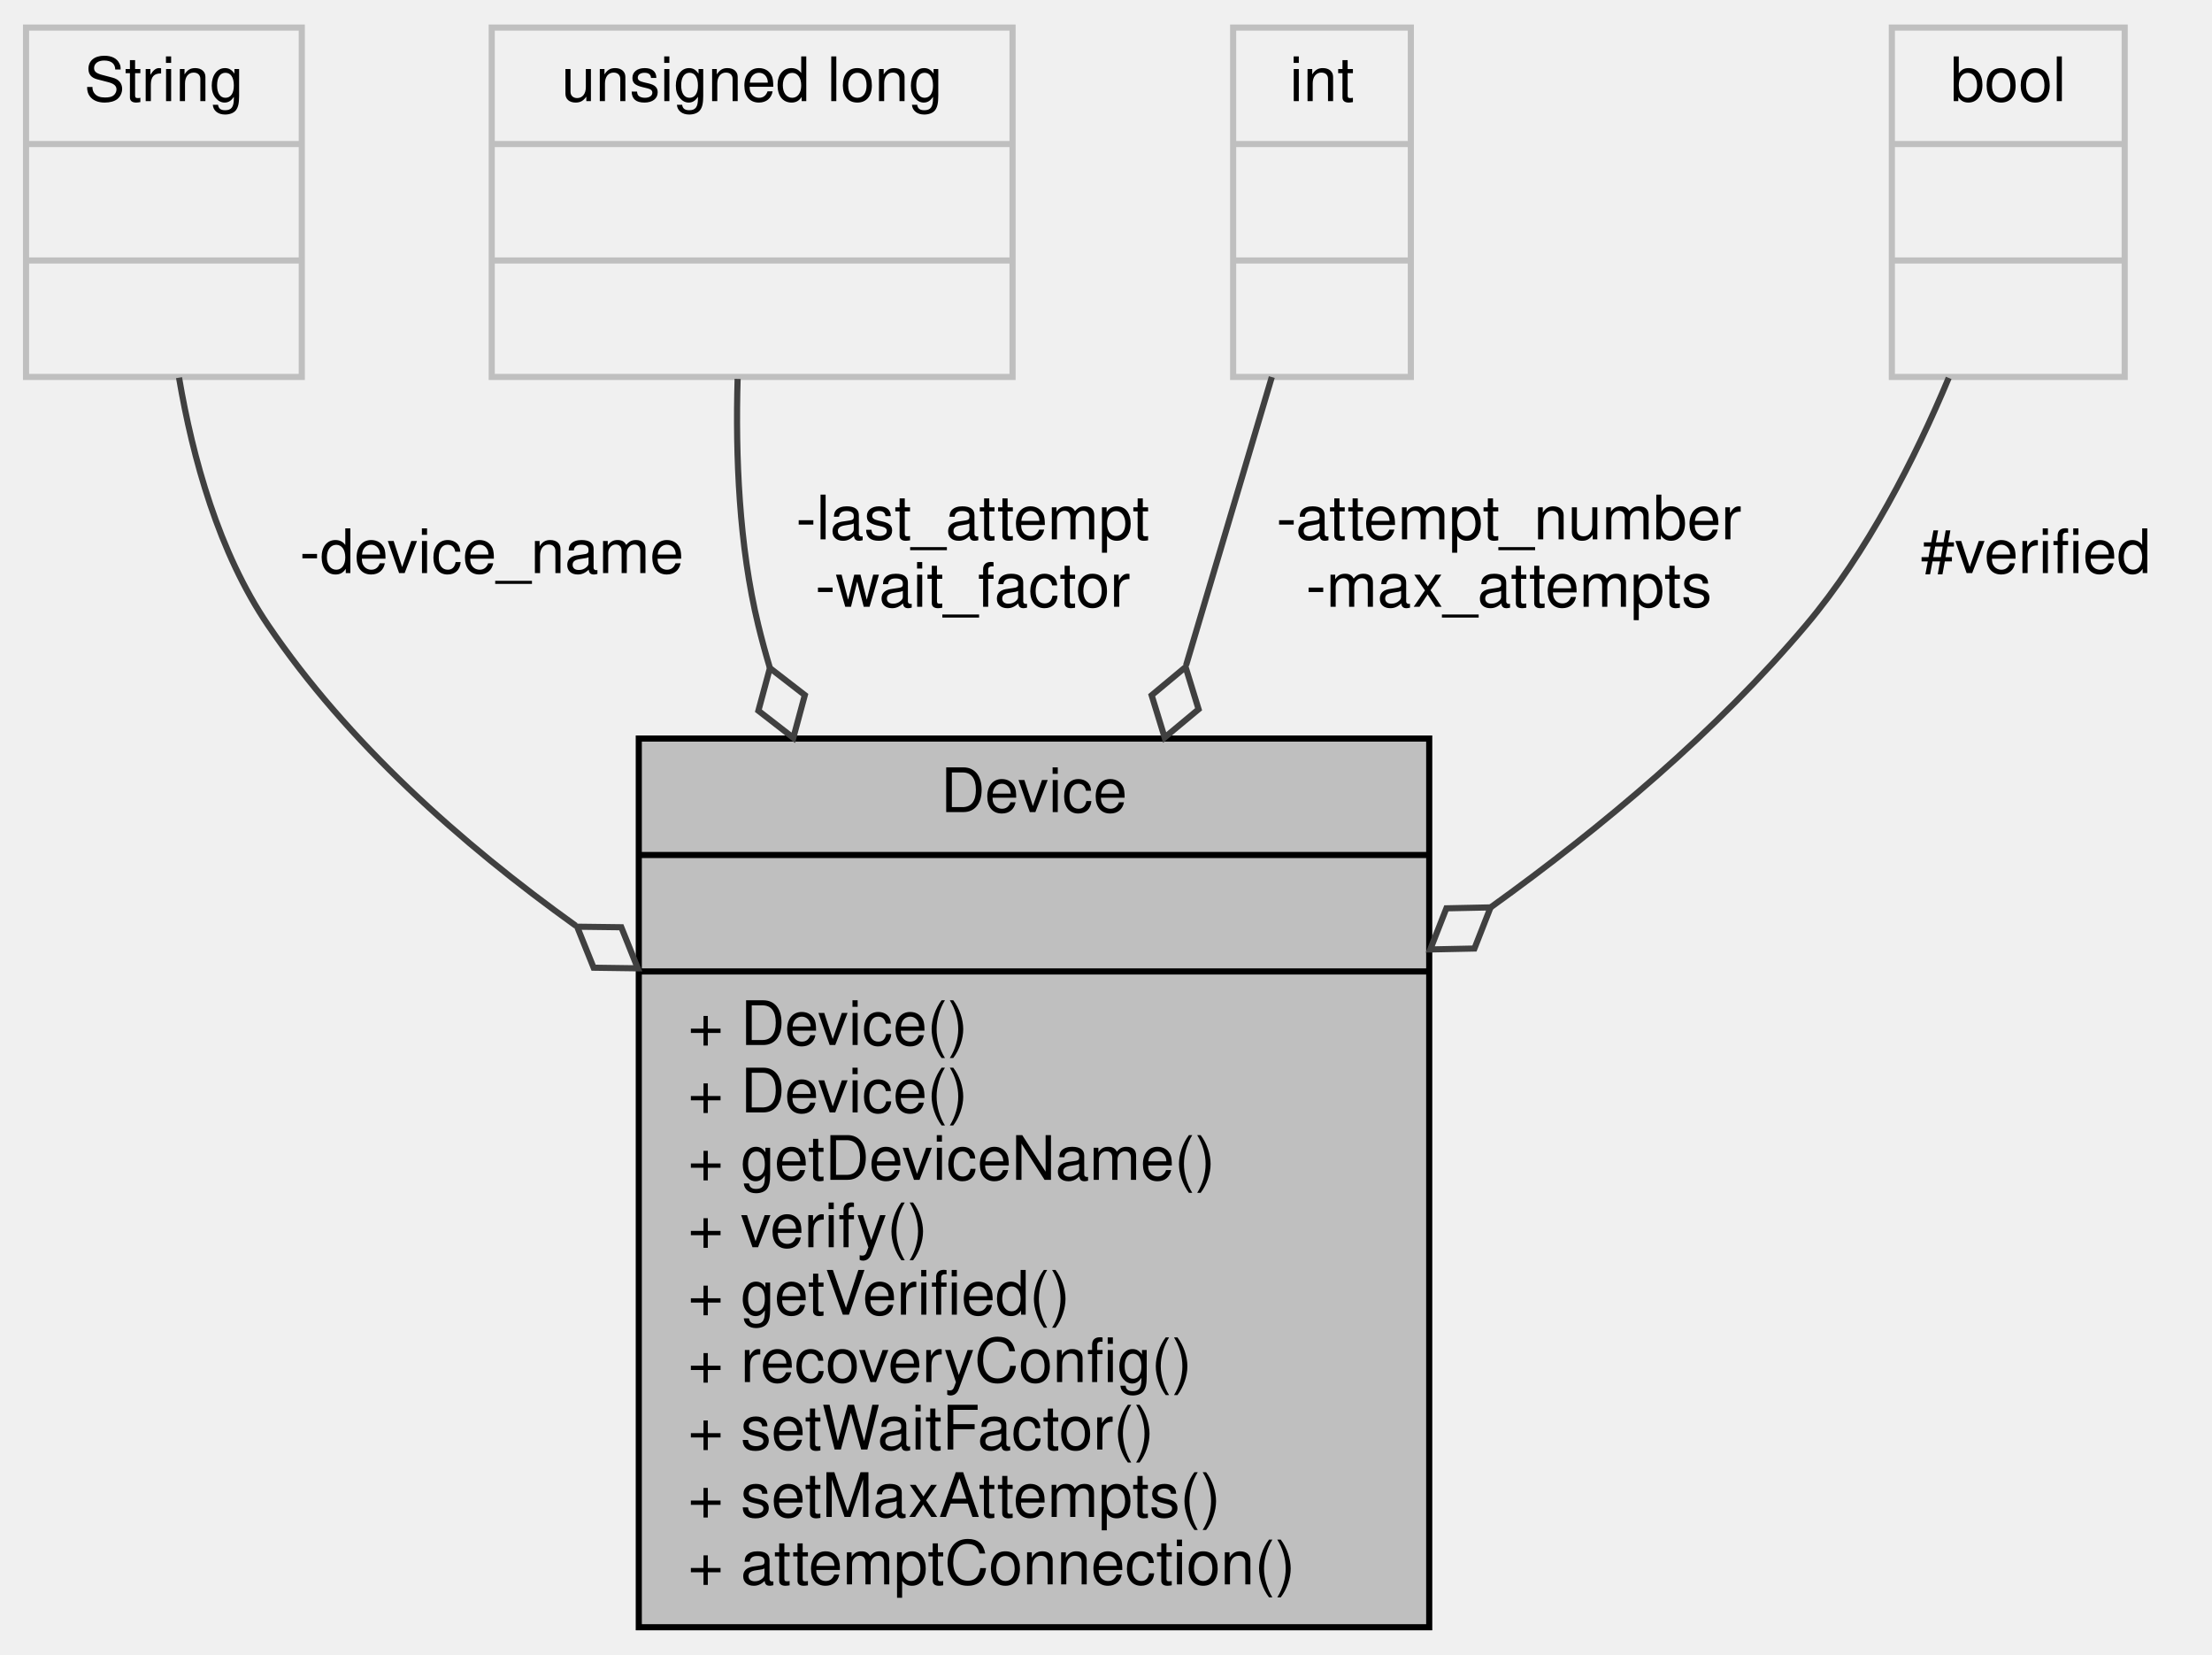
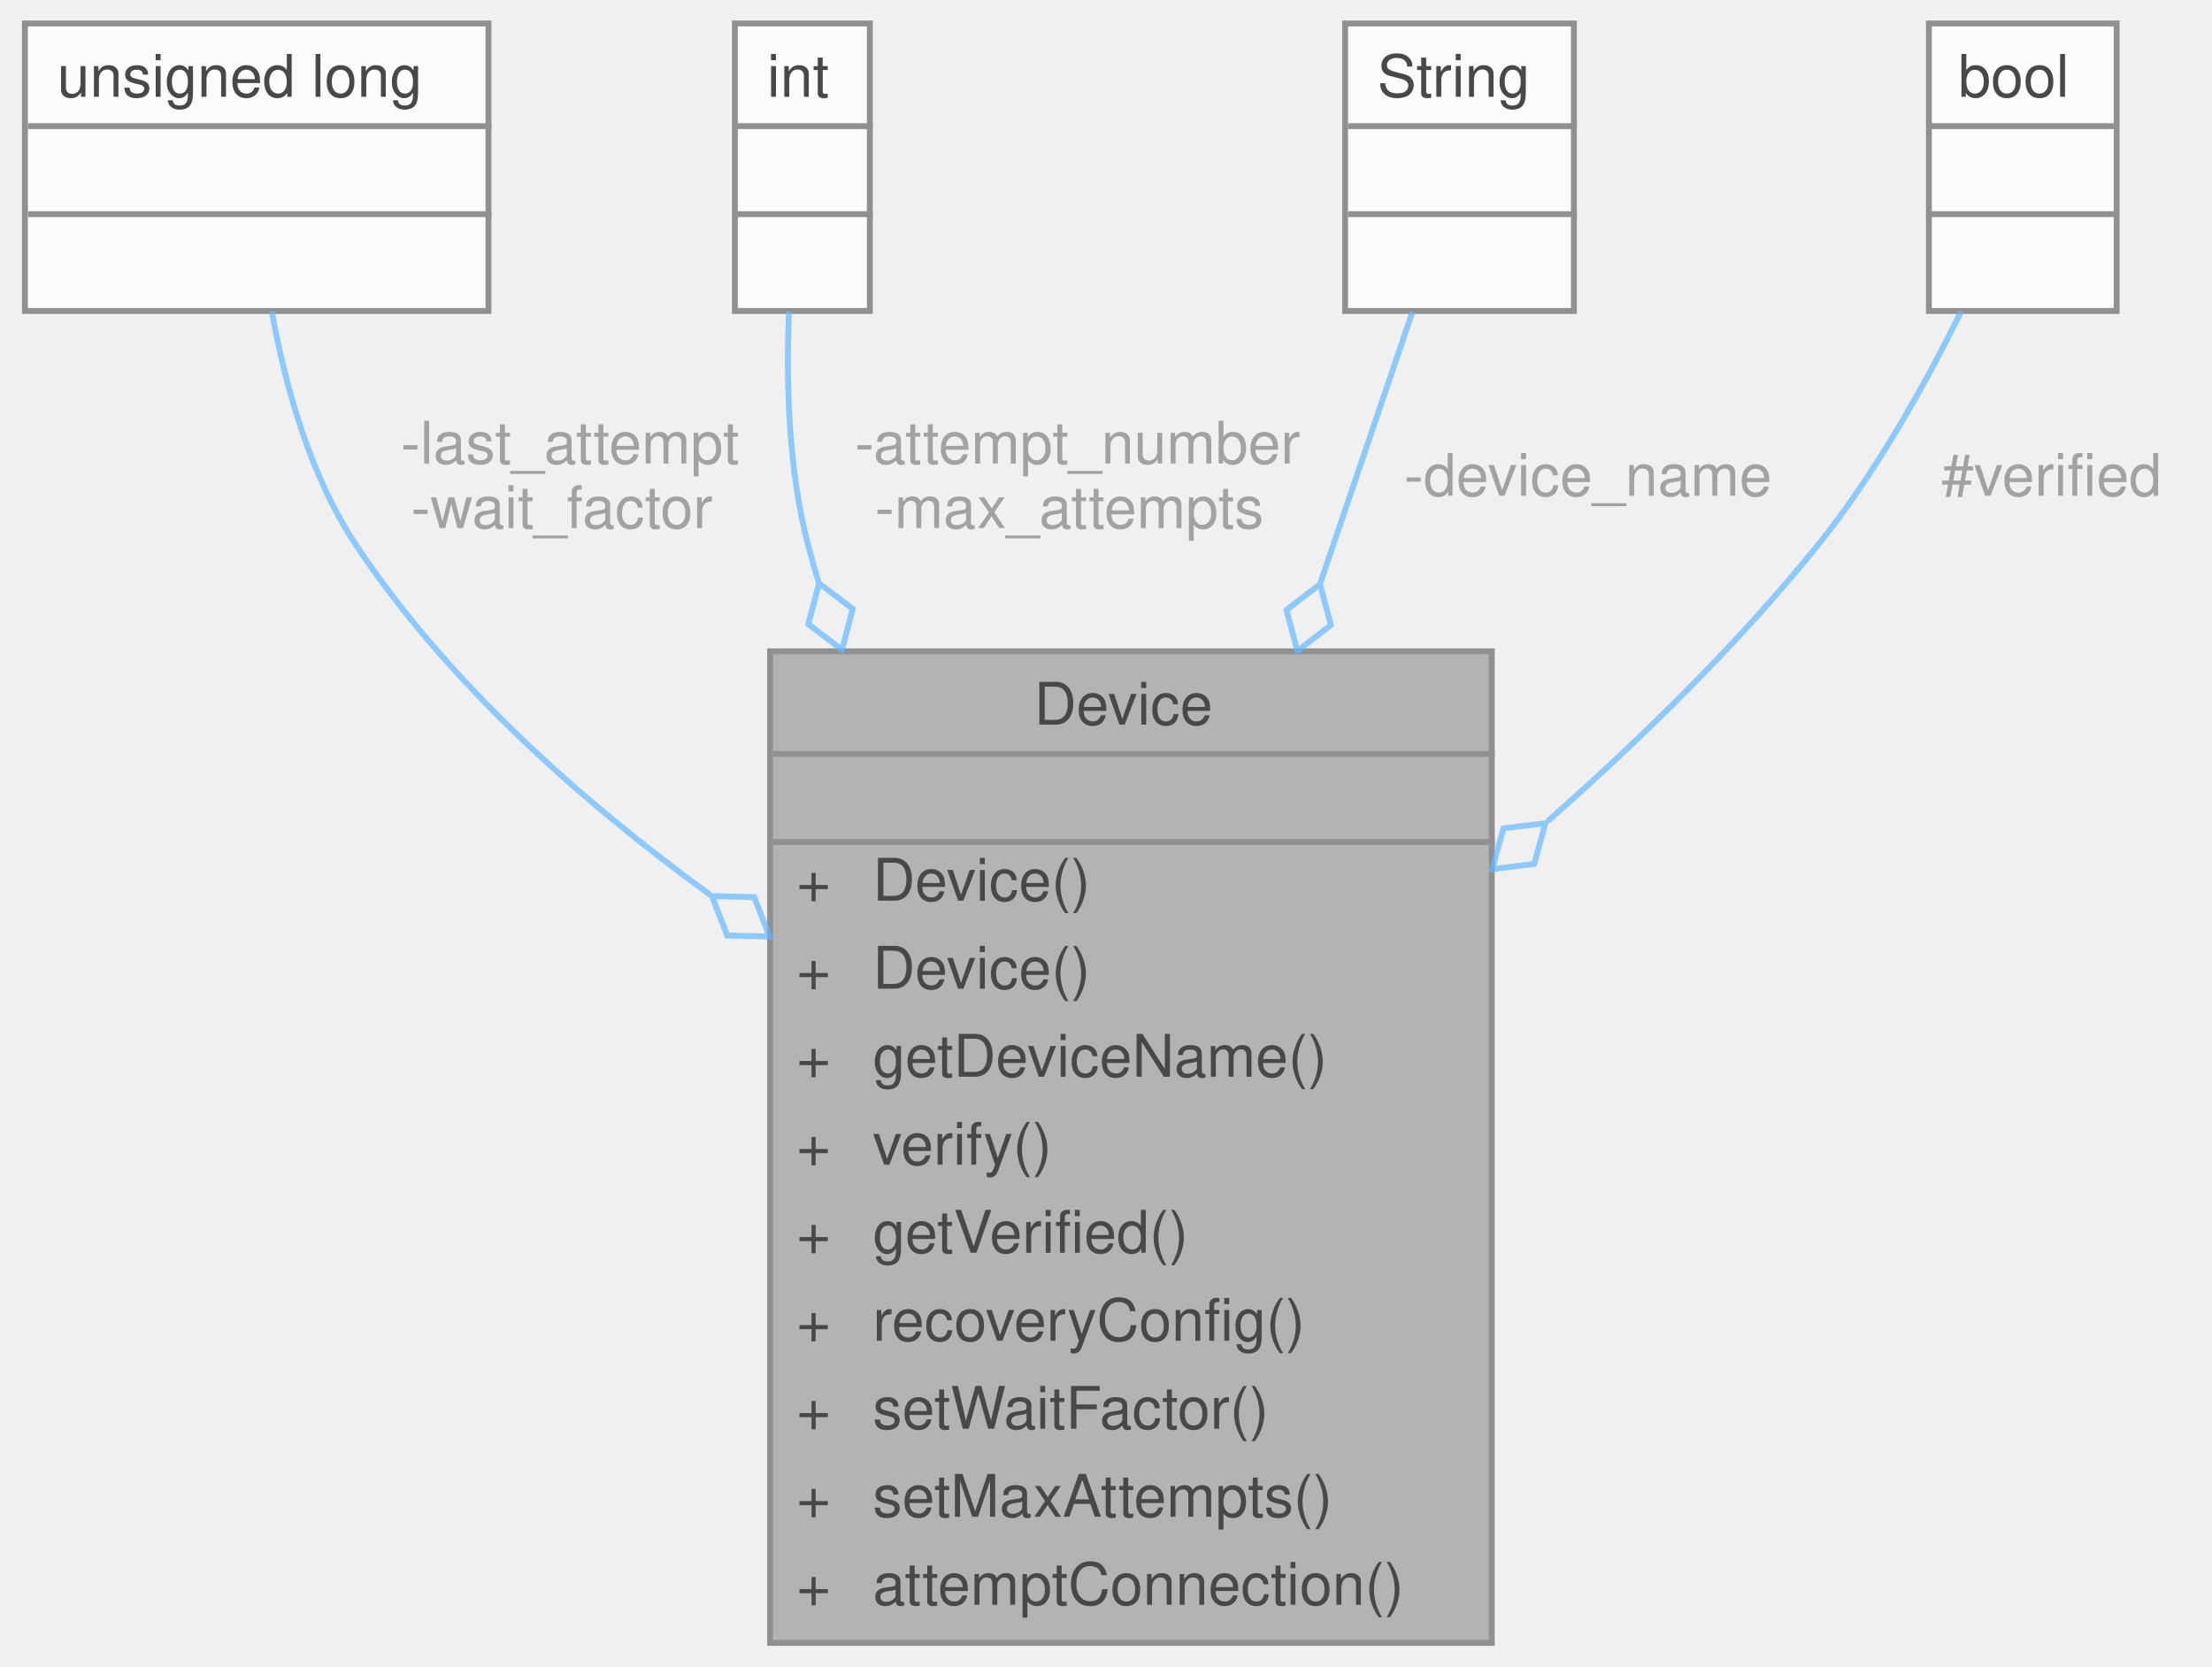
- <svg xmlns="http://www.w3.org/2000/svg" xmlns:xlink="http://www.w3.org/1999/xlink" width="361pt" height="270pt" viewBox="0.00 0.00 360.50 270.00">
-   <g id="graph0" class="graph" transform="scale(1 1) rotate(0) translate(4 266)">
-     <g id="node1" class="node">
-       <g id="a_node1">
-         <a xlink:title="Implements the recovery system for Sensor and Storage objects.">
-           <polygon fill="#bfbfbf" stroke="black" points="100,-0.5 100,-145.5 229,-145.5 229,-0.5 100,-0.5" />
-           <text text-anchor="middle" x="164.5" y="-133.5" font-family="Helvetica,sans-Serif" font-size="10.00">Device</text>
-           <polyline fill="none" stroke="black" points="100,-126.5 229,-126.5 " />
-           <text text-anchor="middle" x="164.5" y="-114.5" font-family="Helvetica,sans-Serif" font-size="10.00"> </text>
-           <polyline fill="none" stroke="black" points="100,-107.5 229,-107.5 " />
-           <text text-anchor="start" x="108" y="-95.5" font-family="Helvetica,sans-Serif" font-size="10.00">+ Device()</text>
-           <text text-anchor="start" x="108" y="-84.5" font-family="Helvetica,sans-Serif" font-size="10.00">+ Device()</text>
-           <text text-anchor="start" x="108" y="-73.5" font-family="Helvetica,sans-Serif" font-size="10.00">+ getDeviceName()</text>
-           <text text-anchor="start" x="108" y="-62.5" font-family="Helvetica,sans-Serif" font-size="10.00">+ verify()</text>
-           <text text-anchor="start" x="108" y="-51.5" font-family="Helvetica,sans-Serif" font-size="10.00">+ getVerified()</text>
-           <text text-anchor="start" x="108" y="-40.5" font-family="Helvetica,sans-Serif" font-size="10.00">+ recoveryConfig()</text>
-           <text text-anchor="start" x="108" y="-29.5" font-family="Helvetica,sans-Serif" font-size="10.00">+ setWaitFactor()</text>
-           <text text-anchor="start" x="108" y="-18.5" font-family="Helvetica,sans-Serif" font-size="10.00">+ setMaxAttempts()</text>
-           <text text-anchor="start" x="108" y="-7.5" font-family="Helvetica,sans-Serif" font-size="10.00">+ attemptConnection()</text>
-         </a>
+ <svg xmlns="http://www.w3.org/2000/svg" xmlns:xlink="http://www.w3.org/1999/xlink" width="377pt" height="284pt" viewBox="0.00 0.00 376.50 284.00">
+   <svg id="main" version="1.1" xml:space="preserve">
+     <style type="text/css">
+ .node, .edge {opacity: 0.7;}
+ .node.selected, .edge.selected {opacity: 1;}
+ .edge:hover path { stroke: red; }
+ .edge:hover polygon { stroke: red; fill: red; }
+ </style>
+     <svg id="graph" class="graph">
+       <g id="graph0" class="graph" transform="scale(1 1) rotate(0) translate(4 280)">
+         <g id="Node000001" class="node">
+           <g id="a_Node000001">
+             <a xlink:title="Implements the recovery system for Sensor and Storage objects.">
+               <polygon fill="#999999" stroke="transparent" points="250,-169 127,-169 127,0 250,0 250,-169" />
+               <text text-anchor="start" x="172" y="-156.5" font-family="Helvetica,sans-Serif" font-size="10.00">Device</text>
+               <text text-anchor="start" x="187" y="-141.5" font-family="Helvetica,sans-Serif" font-size="10.00"> </text>
+               <text text-anchor="start" x="131.5" y="-126.5" font-family="Helvetica,sans-Serif" font-size="10.00">+</text>
+               <text text-anchor="start" x="144.5" y="-126.5" font-family="Helvetica,sans-Serif" font-size="10.00">Device()</text>
+               <text text-anchor="start" x="131.5" y="-111.5" font-family="Helvetica,sans-Serif" font-size="10.00">+</text>
+               <text text-anchor="start" x="144.5" y="-111.5" font-family="Helvetica,sans-Serif" font-size="10.00">Device()</text>
+               <text text-anchor="start" x="131.5" y="-96.5" font-family="Helvetica,sans-Serif" font-size="10.00">+</text>
+               <text text-anchor="start" x="144.5" y="-96.5" font-family="Helvetica,sans-Serif" font-size="10.00">getDeviceName()</text>
+               <text text-anchor="start" x="131.5" y="-81.5" font-family="Helvetica,sans-Serif" font-size="10.00">+</text>
+               <text text-anchor="start" x="144.5" y="-81.5" font-family="Helvetica,sans-Serif" font-size="10.00">verify()</text>
+               <text text-anchor="start" x="131.5" y="-66.5" font-family="Helvetica,sans-Serif" font-size="10.00">+</text>
+               <text text-anchor="start" x="144.5" y="-66.5" font-family="Helvetica,sans-Serif" font-size="10.00">getVerified()</text>
+               <text text-anchor="start" x="131.5" y="-51.5" font-family="Helvetica,sans-Serif" font-size="10.00">+</text>
+               <text text-anchor="start" x="144.5" y="-51.5" font-family="Helvetica,sans-Serif" font-size="10.00">recoveryConfig()</text>
+               <text text-anchor="start" x="131.5" y="-36.5" font-family="Helvetica,sans-Serif" font-size="10.00">+</text>
+               <text text-anchor="start" x="144.5" y="-36.5" font-family="Helvetica,sans-Serif" font-size="10.00">setWaitFactor()</text>
+               <text text-anchor="start" x="131.5" y="-21.5" font-family="Helvetica,sans-Serif" font-size="10.00">+</text>
+               <text text-anchor="start" x="144.5" y="-21.5" font-family="Helvetica,sans-Serif" font-size="10.00">setMaxAttempts()</text>
+               <text text-anchor="start" x="131.5" y="-6.5" font-family="Helvetica,sans-Serif" font-size="10.00">+</text>
+               <text text-anchor="start" x="144.5" y="-6.5" font-family="Helvetica,sans-Serif" font-size="10.00">attemptConnection()</text>
+               <polygon fill="#666666" stroke="#666666" points="127.5,-151.5 127.5,-151.5 250.5,-151.5 250.5,-151.5 127.5,-151.5" />
+               <polygon fill="#666666" stroke="#666666" points="127.5,-136.5 127.5,-136.5 250.5,-136.5 250.5,-136.5 127.5,-136.5" />
+               <polygon fill="none" stroke="#666666" points="127,0 127,-169 250,-169 250,0 127,0" />
+             </a>
+           </g>
+         </g>
+         <g id="Node000002" class="node">
+           <g id="a_Node000002">
+             <a xlink:title=" ">
+               <polygon fill="white" stroke="transparent" points="79,-276 0,-276 0,-227 79,-227 79,-276" />
+               <text text-anchor="start" x="5.5" y="-263.5" font-family="Helvetica,sans-Serif" font-size="10.00">unsigned long</text>
+               <text text-anchor="start" x="38" y="-248.5" font-family="Helvetica,sans-Serif" font-size="10.00"> </text>
+               <text text-anchor="start" x="38" y="-233.5" font-family="Helvetica,sans-Serif" font-size="10.00"> </text>
+               <polygon fill="#666666" stroke="#666666" points="0.5,-258.5 0.5,-258.5 79.5,-258.5 79.5,-258.5 0.5,-258.5" />
+               <polygon fill="#666666" stroke="#666666" points="0.5,-243.5 0.5,-243.5 79.5,-243.5 79.5,-243.5 0.5,-243.5" />
+               <polygon fill="none" stroke="#666666" points="0,-227 0,-276 79,-276 79,-227 0,-227" />
+             </a>
+           </g>
+         </g>
+         <g id="edge1_Node000001_Node000002" class="edge">
+           <g id="a_edge1_Node000001_Node000002">
+             <a xlink:title=" ">
+               <path fill="none" stroke="#63b8ff" d="M42.08,-226.96C44.34,-214.28 48.58,-198.87 56.5,-187 72.01,-163.75 94.64,-143.58 116.79,-127.49" />
+               <polygon fill="none" stroke="#63b8ff" points="117.09,-127.28 119.7,-120.56 126.91,-120.38 124.3,-127.1 117.09,-127.28" />
+             </a>
+           </g>
+           <text text-anchor="middle" x="91.5" y="-201" font-family="Helvetica,sans-Serif" font-size="10.00" fill="grey"> -last_attempt</text>
+           <text text-anchor="middle" x="91.5" y="-190" font-family="Helvetica,sans-Serif" font-size="10.00" fill="grey">-wait_factor</text>
+         </g>
+         <g id="Node000003" class="node">
+           <g id="a_Node000003">
+             <a xlink:title=" ">
+               <polygon fill="white" stroke="transparent" points="144,-276 121,-276 121,-227 144,-227 144,-276" />
+               <text text-anchor="start" x="126.5" y="-263.5" font-family="Helvetica,sans-Serif" font-size="10.00">int</text>
+               <text text-anchor="start" x="131" y="-248.5" font-family="Helvetica,sans-Serif" font-size="10.00"> </text>
+               <text text-anchor="start" x="131" y="-233.5" font-family="Helvetica,sans-Serif" font-size="10.00"> </text>
+               <polygon fill="#666666" stroke="#666666" points="121.5,-258.5 121.5,-258.5 144.5,-258.5 144.5,-258.5 121.5,-258.5" />
+               <polygon fill="#666666" stroke="#666666" points="121.5,-243.5 121.5,-243.5 144.5,-243.5 144.5,-243.5 121.5,-243.5" />
+               <polygon fill="none" stroke="#666666" points="121,-227 121,-276 144,-276 144,-227 121,-227" />
+             </a>
+           </g>
+         </g>
+         <g id="edge2_Node000001_Node000003" class="edge">
+           <g id="a_edge2_Node000001_Node000003">
+             <a xlink:title=" ">
+               <path fill="none" stroke="#63b8ff" d="M130.22,-226.92C129.71,-214.8 130.12,-199.91 133.5,-187 134.06,-184.87 134.67,-182.75 135.32,-180.62" />
+               <polygon fill="none" stroke="#63b8ff" points="135.33,-180.59 133.52,-173.62 139.26,-169.26 141.08,-176.24 135.33,-180.59" />
+             </a>
+           </g>
+           <text text-anchor="middle" x="178" y="-201" font-family="Helvetica,sans-Serif" font-size="10.00" fill="grey"> -attempt_number</text>
+           <text text-anchor="middle" x="178" y="-190" font-family="Helvetica,sans-Serif" font-size="10.00" fill="grey">-max_attempts</text>
+         </g>
+         <g id="Node000004" class="node">
+           <g id="a_Node000004">
+             <a xlink:title=" ">
+               <polygon fill="white" stroke="transparent" points="264,-276 225,-276 225,-227 264,-227 264,-276" />
+               <text text-anchor="start" x="230.5" y="-263.5" font-family="Helvetica,sans-Serif" font-size="10.00">String</text>
+               <text text-anchor="start" x="243" y="-248.5" font-family="Helvetica,sans-Serif" font-size="10.00"> </text>
+               <text text-anchor="start" x="243" y="-233.5" font-family="Helvetica,sans-Serif" font-size="10.00"> </text>
+               <polygon fill="#666666" stroke="#666666" points="225.5,-258.5 225.5,-258.5 264.5,-258.5 264.5,-258.5 225.5,-258.5" />
+               <polygon fill="#666666" stroke="#666666" points="225.5,-243.5 225.5,-243.5 264.5,-243.5 264.5,-243.5 225.5,-243.5" />
+               <polygon fill="none" stroke="#666666" points="225,-227 225,-276 264,-276 264,-227 225,-227" />
+             </a>
+           </g>
+         </g>
+         <g id="edge3_Node000001_Node000004" class="edge">
+           <g id="a_edge3_Node000001_Node000004">
+             <a xlink:title=" ">
+               <path fill="none" stroke="#63b8ff" d="M236.48,-226.86C232.18,-214.21 226.59,-197.72 220.73,-180.48" />
+               <polygon fill="none" stroke="#63b8ff" points="220.72,-180.44 215.01,-176.04 216.86,-169.07 222.58,-173.47 220.72,-180.44" />
+             </a>
+           </g>
+           <text text-anchor="middle" x="265" y="-195.5" font-family="Helvetica,sans-Serif" font-size="10.00" fill="grey"> -device_name</text>
+         </g>
+         <g id="Node000005" class="node">
+           <g id="a_Node000005">
+             <a xlink:title=" ">
+               <polygon fill="white" stroke="transparent" points="356.5,-276 324.5,-276 324.5,-227 356.5,-227 356.5,-276" />
+               <text text-anchor="start" x="329.5" y="-263.5" font-family="Helvetica,sans-Serif" font-size="10.00">bool</text>
+               <text text-anchor="start" x="338.5" y="-248.5" font-family="Helvetica,sans-Serif" font-size="10.00"> </text>
+               <text text-anchor="start" x="338.5" y="-233.5" font-family="Helvetica,sans-Serif" font-size="10.00"> </text>
+               <polygon fill="#666666" stroke="#666666" points="324.5,-258.5 324.5,-258.5 356.5,-258.5 356.5,-258.5 324.5,-258.5" />
+               <polygon fill="#666666" stroke="#666666" points="324.5,-243.5 324.5,-243.5 356.5,-243.5 356.5,-243.5 324.5,-243.5" />
+               <polygon fill="none" stroke="#666666" points="324.5,-227 324.5,-276 356.5,-276 356.5,-227 324.5,-227" />
+             </a>
+           </g>
+         </g>
+         <g id="edge4_Node000001_Node000005" class="edge">
+           <g id="a_edge4_Node000001_Node000005">
+             <a xlink:title=" ">
+               <path fill="none" stroke="#63b8ff" d="M330.01,-226.94C323.83,-214.41 315.31,-199.14 305.5,-187 292.07,-170.39 275.72,-154.32 259.54,-140.05" />
+               <polygon fill="none" stroke="#63b8ff" points="259.15,-139.71 251.99,-138.82 250.06,-131.87 257.22,-132.76 259.15,-139.71" />
+             </a>
+           </g>
+           <text text-anchor="middle" x="344" y="-195.5" font-family="Helvetica,sans-Serif" font-size="10.00" fill="grey"> #verified</text>
+         </g>
      </g>
-     </g>
-     <g id="node2" class="node">
-       <g id="a_node2">
-         <a xlink:title=" ">
-           <polygon fill="none" stroke="#bfbfbf" points="0,-204.5 0,-261.5 45,-261.5 45,-204.5 0,-204.5" />
-           <text text-anchor="middle" x="22.5" y="-249.5" font-family="Helvetica,sans-Serif" font-size="10.00">String</text>
-           <polyline fill="none" stroke="#bfbfbf" points="0,-242.5 45,-242.5 " />
-           <text text-anchor="middle" x="22.5" y="-230.5" font-family="Helvetica,sans-Serif" font-size="10.00"> </text>
-           <polyline fill="none" stroke="#bfbfbf" points="0,-223.5 45,-223.5 " />
-           <text text-anchor="middle" x="22.5" y="-211.5" font-family="Helvetica,sans-Serif" font-size="10.00"> </text>
-         </a>
-       </g>
-     </g>
-     <g id="edge1" class="edge">
-       <path fill="none" stroke="#404040" d="M24.97,-204.38C27.2,-191.26 31.44,-175.88 39.5,-164 52.48,-144.86 70.95,-128.39 89.72,-114.96" />
-       <polygon fill="none" stroke="#404040" points="89.94,-114.8 92.63,-108.11 99.84,-108.01 97.15,-114.71 89.94,-114.8" />
-       <text text-anchor="middle" x="76" y="-172.5" font-family="Helvetica,sans-Serif" font-size="10.00"> -device_name</text>
-     </g>
-     <g id="node3" class="node">
-       <g id="a_node3">
-         <a xlink:title=" ">
-           <polygon fill="none" stroke="#bfbfbf" points="76,-204.5 76,-261.5 161,-261.5 161,-204.5 76,-204.5" />
-           <text text-anchor="middle" x="118.5" y="-249.5" font-family="Helvetica,sans-Serif" font-size="10.00">unsigned long</text>
-           <polyline fill="none" stroke="#bfbfbf" points="76,-242.5 161,-242.5 " />
-           <text text-anchor="middle" x="118.5" y="-230.5" font-family="Helvetica,sans-Serif" font-size="10.00"> </text>
-           <polyline fill="none" stroke="#bfbfbf" points="76,-223.5 161,-223.5 " />
-           <text text-anchor="middle" x="118.5" y="-211.5" font-family="Helvetica,sans-Serif" font-size="10.00"> </text>
-         </a>
-       </g>
-     </g>
-     <g id="edge2" class="edge">
-       <path fill="none" stroke="#404040" d="M116.13,-204.18C115.77,-191.73 116.34,-176.96 119.5,-164 120.06,-161.71 120.68,-159.41 121.37,-157.11" />
-       <polygon fill="none" stroke="#404040" points="121.4,-157 119.52,-150.04 125.22,-145.62 127.1,-152.59 121.4,-157" />
-       <text text-anchor="middle" x="154.5" y="-178" font-family="Helvetica,sans-Serif" font-size="10.00"> -last_attempt</text>
-       <text text-anchor="middle" x="154.5" y="-167" font-family="Helvetica,sans-Serif" font-size="10.00">-wait_factor</text>
-     </g>
-     <g id="node4" class="node">
-       <g id="a_node4">
-         <a xlink:title=" ">
-           <polygon fill="none" stroke="#bfbfbf" points="197,-204.5 197,-261.5 226,-261.5 226,-204.5 197,-204.5" />
-           <text text-anchor="middle" x="211.5" y="-249.5" font-family="Helvetica,sans-Serif" font-size="10.00">int</text>
-           <polyline fill="none" stroke="#bfbfbf" points="197,-242.5 226,-242.5 " />
-           <text text-anchor="middle" x="211.5" y="-230.5" font-family="Helvetica,sans-Serif" font-size="10.00"> </text>
-           <polyline fill="none" stroke="#bfbfbf" points="197,-223.5 226,-223.5 " />
-           <text text-anchor="middle" x="211.5" y="-211.5" font-family="Helvetica,sans-Serif" font-size="10.00"> </text>
-         </a>
-       </g>
-     </g>
-     <g id="edge3" class="edge">
-       <path fill="none" stroke="#404040" d="M203.31,-204.48C199.36,-191.19 194.38,-174.46 189.32,-157.45" />
-       <polygon fill="none" stroke="#404040" points="189.24,-157.17 183.7,-152.56 185.82,-145.67 191.36,-150.28 189.24,-157.17" />
-       <text text-anchor="middle" x="242" y="-178" font-family="Helvetica,sans-Serif" font-size="10.00"> -attempt_number</text>
-       <text text-anchor="middle" x="242" y="-167" font-family="Helvetica,sans-Serif" font-size="10.00">-max_attempts</text>
-     </g>
-     <g id="node5" class="node">
-       <g id="a_node5">
-         <a xlink:title=" ">
-           <polygon fill="none" stroke="#bfbfbf" points="304.5,-204.5 304.5,-261.5 342.5,-261.5 342.5,-204.5 304.5,-204.5" />
-           <text text-anchor="middle" x="323.5" y="-249.5" font-family="Helvetica,sans-Serif" font-size="10.00">bool</text>
-           <polyline fill="none" stroke="#bfbfbf" points="304.5,-242.5 342.5,-242.5 " />
-           <text text-anchor="middle" x="323.5" y="-230.5" font-family="Helvetica,sans-Serif" font-size="10.00"> </text>
-           <polyline fill="none" stroke="#bfbfbf" points="304.5,-223.5 342.5,-223.5 " />
-           <text text-anchor="middle" x="323.5" y="-211.5" font-family="Helvetica,sans-Serif" font-size="10.00"> </text>
-         </a>
-       </g>
-     </g>
-     <g id="edge4" class="edge">
-       <path fill="none" stroke="#404040" d="M313.78,-204.34C308.28,-191.2 300.49,-175.83 290.5,-164 275.95,-146.76 257.4,-131.16 239.03,-117.96" />
-       <polygon fill="none" stroke="#404040" points="239.01,-117.95 231.8,-117.8 229.17,-111.09 236.38,-111.24 239.01,-117.95" />
-       <text text-anchor="middle" x="328" y="-172.5" font-family="Helvetica,sans-Serif" font-size="10.00"> #verified</text>
-     </g>
-   </g>
+     </svg>
+   </svg>
+   <style type="text/css">
+ 
+ [data-mouse-over-selected='false'] { opacity: 0.7; }
+ [data-mouse-over-selected='true']  { opacity: 1.0; }
+ 
+ </style>
</svg>
